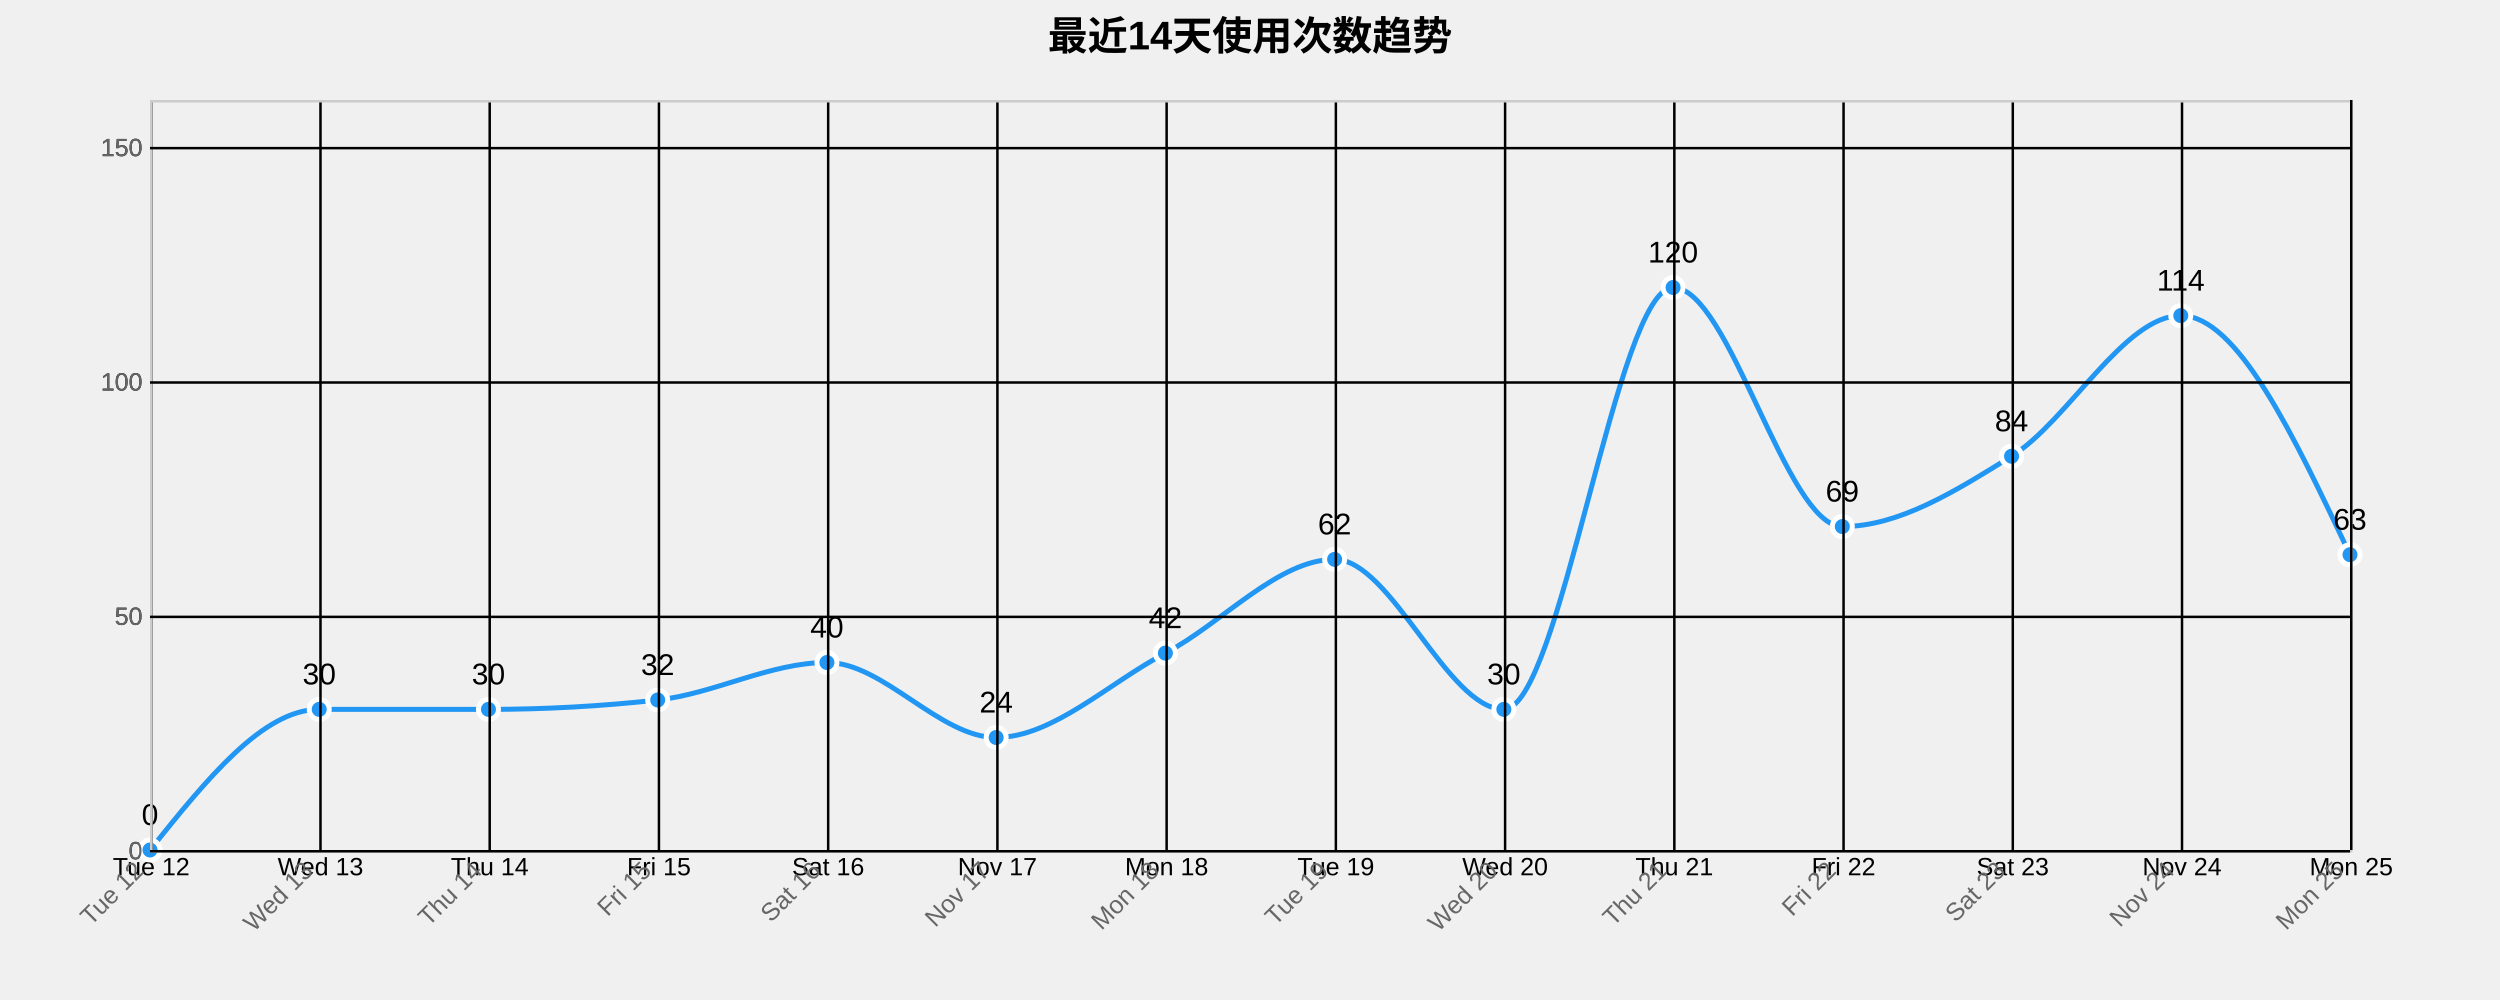
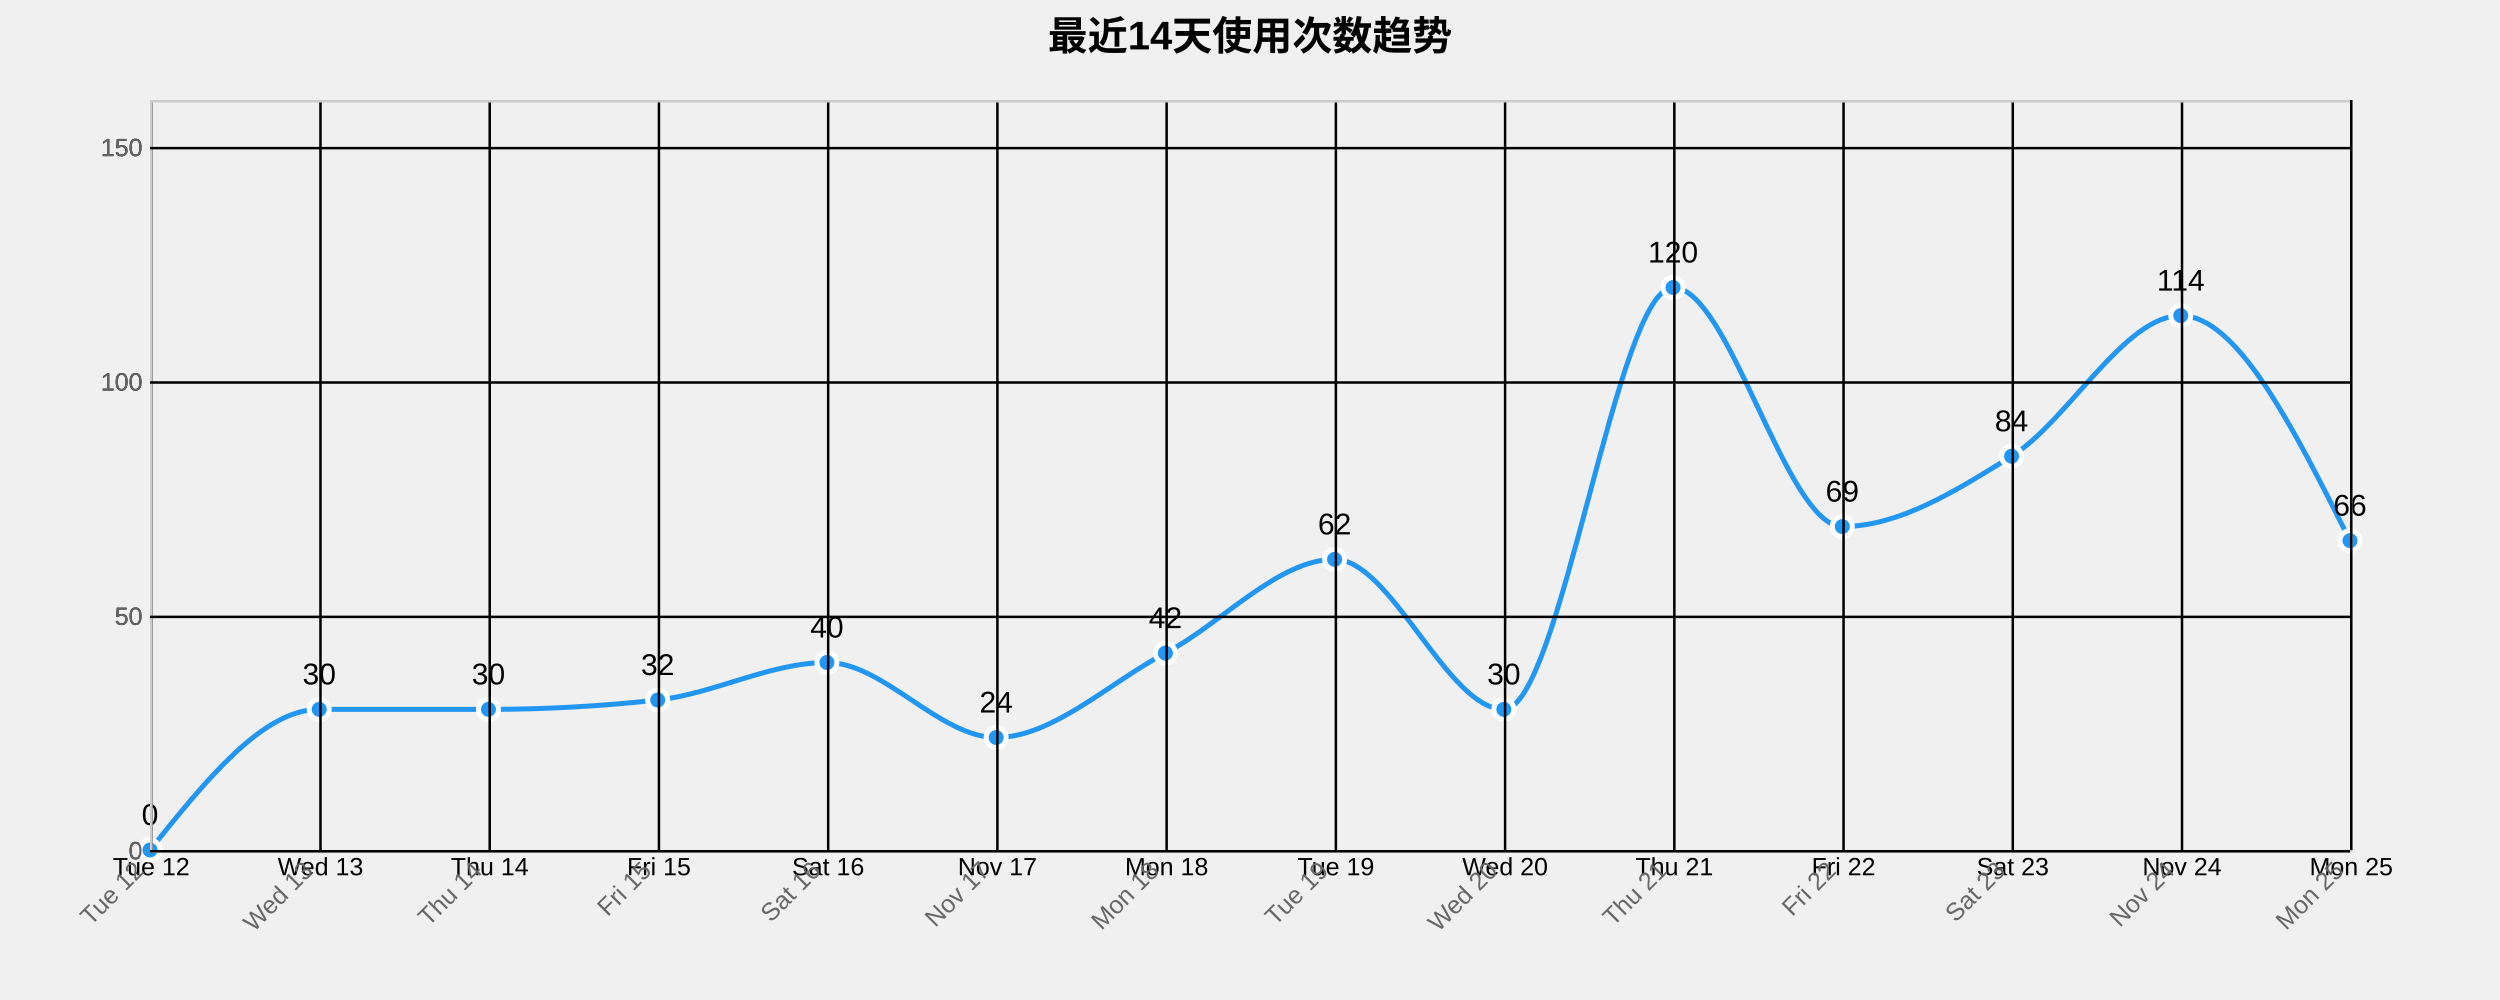
<svg xmlns="http://www.w3.org/2000/svg" width="1000" height="400">
  <g transform="translate(60,40)">
    <text x="440" y="-20" text-anchor="middle" style="font-size: 16px; font-weight: bold;">最近14天使用次数趋势</text>
    <g class="grid" transform="translate(0,300)" fill="none" font-size="10" font-family="sans-serif" text-anchor="middle">
      <path class="domain" stroke="currentColor" d="M0.5,-300V0.5H880.5V-300" />
      <g class="tick" opacity="1" transform="translate(0.5,0)">
        <line stroke="currentColor" y2="-300" />
        <text fill="currentColor" y="3" dy="0.71em">Tue 12</text>
      </g>
      <g class="tick" opacity="1" transform="translate(68.19231,0)">
        <line stroke="currentColor" y2="-300" />
        <text fill="currentColor" y="3" dy="0.71em">Wed 13</text>
      </g>
      <g class="tick" opacity="1" transform="translate(135.8846,0)">
        <line stroke="currentColor" y2="-300" />
        <text fill="currentColor" y="3" dy="0.71em">Thu 14</text>
      </g>
      <g class="tick" opacity="1" transform="translate(203.5769,0)">
        <line stroke="currentColor" y2="-300" />
        <text fill="currentColor" y="3" dy="0.71em">Fri 15</text>
      </g>
      <g class="tick" opacity="1" transform="translate(271.2692,0)">
        <line stroke="currentColor" y2="-300" />
        <text fill="currentColor" y="3" dy="0.71em">Sat 16</text>
      </g>
      <g class="tick" opacity="1" transform="translate(338.9615,0)">
        <line stroke="currentColor" y2="-300" />
        <text fill="currentColor" y="3" dy="0.71em">Nov 17</text>
      </g>
      <g class="tick" opacity="1" transform="translate(406.6538,0)">
        <line stroke="currentColor" y2="-300" />
        <text fill="currentColor" y="3" dy="0.71em">Mon 18</text>
      </g>
      <g class="tick" opacity="1" transform="translate(474.3462,0)">
        <line stroke="currentColor" y2="-300" />
        <text fill="currentColor" y="3" dy="0.71em">Tue 19</text>
      </g>
      <g class="tick" opacity="1" transform="translate(542.0385,0)">
        <line stroke="currentColor" y2="-300" />
        <text fill="currentColor" y="3" dy="0.71em">Wed 20</text>
      </g>
      <g class="tick" opacity="1" transform="translate(609.7308,0)">
        <line stroke="currentColor" y2="-300" />
        <text fill="currentColor" y="3" dy="0.71em">Thu 21</text>
      </g>
      <g class="tick" opacity="1" transform="translate(677.4231,0)">
        <line stroke="currentColor" y2="-300" />
        <text fill="currentColor" y="3" dy="0.71em">Fri 22</text>
      </g>
      <g class="tick" opacity="1" transform="translate(745.1154,0)">
        <line stroke="currentColor" y2="-300" />
        <text fill="currentColor" y="3" dy="0.71em">Sat 23</text>
      </g>
      <g class="tick" opacity="1" transform="translate(812.8077,0)">
        <line stroke="currentColor" y2="-300" />
        <text fill="currentColor" y="3" dy="0.71em">Nov 24</text>
      </g>
      <g class="tick" opacity="1" transform="translate(880.5,0)">
        <line stroke="currentColor" y2="-300" />
        <text fill="currentColor" y="3" dy="0.71em">Mon 25</text>
      </g>
    </g>
    <g class="grid" fill="none" font-size="10" font-family="sans-serif" text-anchor="end">
      <path class="domain" stroke="currentColor" d="M880,300.5H0.5V0.5H880" />
      <g class="tick" opacity="1" transform="translate(0,300.5)">
        <line stroke="currentColor" x2="880" />
        <text fill="currentColor" x="-3" dy="0.32em">0</text>
      </g>
      <g class="tick" opacity="1" transform="translate(0,206.75)">
        <line stroke="currentColor" x2="880" />
        <text fill="currentColor" x="-3" dy="0.32em">50</text>
      </g>
      <g class="tick" opacity="1" transform="translate(0,113)">
        <line stroke="currentColor" x2="880" />
        <text fill="currentColor" x="-3" dy="0.32em">100</text>
      </g>
      <g class="tick" opacity="1" transform="translate(0,19.25)">
        <line stroke="currentColor" x2="880" />
        <text fill="currentColor" x="-3" dy="0.32em">150</text>
      </g>
    </g>
-     <path class="area" d="M0,300C22.564,271.875,45.128,243.75,67.692,243.75C90.256,243.75,112.821,243.75,135.385,243.75C157.949,243.75,180.513,242.5,203.077,240C225.641,237.5,248.205,225,270.769,225C293.333,225,315.897,255,338.462,255C361.026,255,383.59,233.125,406.154,221.25C428.718,209.375,451.282,183.75,473.846,183.75C496.41,183.75,518.974,243.75,541.538,243.75C564.103,243.75,586.667,75,609.231,75C631.795,75,654.359,170.625,676.923,170.625C699.487,170.625,722.051,156.563,744.615,142.5C767.179,128.438,789.744,86.25,812.308,86.25C834.872,86.25,857.436,134.063,880,181.875L880,300C857.436,300,834.872,300,812.308,300C789.744,300,767.179,300,744.615,300C722.051,300,699.487,300,676.923,300C654.359,300,631.795,300,609.231,300C586.667,300,564.103,300,541.538,300C518.974,300,496.41,300,473.846,300C451.282,300,428.718,300,406.154,300C383.59,300,361.026,300,338.462,300C315.897,300,293.333,300,270.769,300C248.205,300,225.641,300,203.077,300C180.513,300,157.949,300,135.385,300C112.821,300,90.256,300,67.692,300C45.128,300,22.564,300,0,300Z" style="fill: url(#area-gradient); opacity: 0.3;" />
-     <path class="line" d="M0,300C22.564,271.875,45.128,243.75,67.692,243.75C90.256,243.75,112.821,243.75,135.385,243.75C157.949,243.75,180.513,242.5,203.077,240C225.641,237.5,248.205,225,270.769,225C293.333,225,315.897,255,338.462,255C361.026,255,383.59,233.125,406.154,221.25C428.718,209.375,451.282,183.75,473.846,183.75C496.41,183.75,518.974,243.75,541.538,243.75C564.103,243.75,586.667,75,609.231,75C631.795,75,654.359,170.625,676.923,170.625C699.487,170.625,722.051,156.563,744.615,142.5C767.179,128.438,789.744,86.25,812.308,86.25C834.872,86.25,857.436,134.063,880,181.875" style="fill: none; stroke: #2196F3; stroke-width: 2px;" />
+     <path class="area" d="M0,300C22.564,271.875,45.128,243.75,67.692,243.75C90.256,243.75,112.821,243.75,135.385,243.75C157.949,243.75,180.513,242.5,203.077,240C225.641,237.5,248.205,225,270.769,225C293.333,225,315.897,255,338.462,255C361.026,255,383.59,233.125,406.154,221.25C428.718,209.375,451.282,183.75,473.846,183.75C496.41,183.75,518.974,243.75,541.538,243.75C564.103,243.75,586.667,75,609.231,75C631.795,75,654.359,170.625,676.923,170.625C699.487,170.625,722.051,156.563,744.615,142.5C767.179,128.438,789.744,86.25,812.308,86.25C834.872,86.25,857.436,131.25,880,176.25L880,300C857.436,300,834.872,300,812.308,300C789.744,300,767.179,300,744.615,300C722.051,300,699.487,300,676.923,300C654.359,300,631.795,300,609.231,300C586.667,300,564.103,300,541.538,300C518.974,300,496.41,300,473.846,300C451.282,300,428.718,300,406.154,300C383.59,300,361.026,300,338.462,300C315.897,300,293.333,300,270.769,300C248.205,300,225.641,300,203.077,300C180.513,300,157.949,300,135.385,300C112.821,300,90.256,300,67.692,300C45.128,300,22.564,300,0,300Z" style="fill: url(#area-gradient); opacity: 0.3;" />
+     <path class="line" d="M0,300C22.564,271.875,45.128,243.75,67.692,243.75C90.256,243.75,112.821,243.75,135.385,243.75C157.949,243.75,180.513,242.5,203.077,240C225.641,237.5,248.205,225,270.769,225C293.333,225,315.897,255,338.462,255C361.026,255,383.59,233.125,406.154,221.25C428.718,209.375,451.282,183.75,473.846,183.75C496.41,183.75,518.974,243.75,541.538,243.75C564.103,243.75,586.667,75,609.231,75C631.795,75,654.359,170.625,676.923,170.625C699.487,170.625,722.051,156.563,744.615,142.5C767.179,128.438,789.744,86.25,812.308,86.25C834.872,86.25,857.436,131.25,880,176.25" style="fill: none; stroke: #2196F3; stroke-width: 2px;" />
    <circle class="dot" cx="0" cy="300" r="4" style="fill: #2196F3; stroke: #fff; stroke-width: 2px;" />
    <circle class="dot" cx="67.692" cy="243.75" r="4" style="fill: #2196F3; stroke: #fff; stroke-width: 2px;" />
    <circle class="dot" cx="135.385" cy="243.75" r="4" style="fill: #2196F3; stroke: #fff; stroke-width: 2px;" />
    <circle class="dot" cx="203.077" cy="240" r="4" style="fill: #2196F3; stroke: #fff; stroke-width: 2px;" />
    <circle class="dot" cx="270.769" cy="225" r="4" style="fill: #2196F3; stroke: #fff; stroke-width: 2px;" />
    <circle class="dot" cx="338.462" cy="255" r="4" style="fill: #2196F3; stroke: #fff; stroke-width: 2px;" />
    <circle class="dot" cx="406.154" cy="221.25" r="4" style="fill: #2196F3; stroke: #fff; stroke-width: 2px;" />
    <circle class="dot" cx="473.846" cy="183.75" r="4" style="fill: #2196F3; stroke: #fff; stroke-width: 2px;" />
    <circle class="dot" cx="541.538" cy="243.75" r="4" style="fill: #2196F3; stroke: #fff; stroke-width: 2px;" />
    <circle class="dot" cx="609.231" cy="75" r="4" style="fill: #2196F3; stroke: #fff; stroke-width: 2px;" />
    <circle class="dot" cx="676.923" cy="170.625" r="4" style="fill: #2196F3; stroke: #fff; stroke-width: 2px;" />
    <circle class="dot" cx="744.615" cy="142.5" r="4" style="fill: #2196F3; stroke: #fff; stroke-width: 2px;" />
    <circle class="dot" cx="812.308" cy="86.25" r="4" style="fill: #2196F3; stroke: #fff; stroke-width: 2px;" />
-     <circle class="dot" cx="880" cy="181.875" r="4" style="fill: #2196F3; stroke: #fff; stroke-width: 2px;" />
+     <circle class="dot" cx="880" cy="176.25" r="4" style="fill: #2196F3; stroke: #fff; stroke-width: 2px;" />
    <text class="label" x="0" y="290" text-anchor="middle" style="font-size: 12px;">0</text>
    <text class="label" x="67.692" y="233.75" text-anchor="middle" style="font-size: 12px;">30</text>
    <text class="label" x="135.385" y="233.75" text-anchor="middle" style="font-size: 12px;">30</text>
    <text class="label" x="203.077" y="230" text-anchor="middle" style="font-size: 12px;">32</text>
    <text class="label" x="270.769" y="215" text-anchor="middle" style="font-size: 12px;">40</text>
    <text class="label" x="338.462" y="245" text-anchor="middle" style="font-size: 12px;">24</text>
    <text class="label" x="406.154" y="211.25" text-anchor="middle" style="font-size: 12px;">42</text>
    <text class="label" x="473.846" y="173.75" text-anchor="middle" style="font-size: 12px;">62</text>
    <text class="label" x="541.538" y="233.75" text-anchor="middle" style="font-size: 12px;">30</text>
    <text class="label" x="609.231" y="65" text-anchor="middle" style="font-size: 12px;">120</text>
    <text class="label" x="676.923" y="160.625" text-anchor="middle" style="font-size: 12px;">69</text>
    <text class="label" x="744.615" y="132.5" text-anchor="middle" style="font-size: 12px;">84</text>
    <text class="label" x="812.308" y="76.25" text-anchor="middle" style="font-size: 12px;">114</text>
-     <text class="label" x="880" y="171.875" text-anchor="middle" style="font-size: 12px;">63</text>
+     <text class="label" x="880" y="166.25" text-anchor="middle" style="font-size: 12px;">66</text>
    <g class="x-axis" transform="translate(0,300)" fill="none" font-size="10" font-family="sans-serif" text-anchor="middle">
      <path class="domain" stroke="currentColor" d="M0.5,-300V0.5H880.5V-300" />
      <g class="tick" opacity="1" transform="translate(0.5,0)">
        <line stroke="currentColor" y2="-300" />
        <text fill="currentColor" y="3" dy=".15em" style="text-anchor: end;" dx="-.8em" transform="rotate(-45)">Tue 12</text>
      </g>
      <g class="tick" opacity="1" transform="translate(68.19231,0)">
        <line stroke="currentColor" y2="-300" />
        <text fill="currentColor" y="3" dy=".15em" style="text-anchor: end;" dx="-.8em" transform="rotate(-45)">Wed 13</text>
      </g>
      <g class="tick" opacity="1" transform="translate(135.8846,0)">
        <line stroke="currentColor" y2="-300" />
        <text fill="currentColor" y="3" dy=".15em" style="text-anchor: end;" dx="-.8em" transform="rotate(-45)">Thu 14</text>
      </g>
      <g class="tick" opacity="1" transform="translate(203.5769,0)">
        <line stroke="currentColor" y2="-300" />
        <text fill="currentColor" y="3" dy=".15em" style="text-anchor: end;" dx="-.8em" transform="rotate(-45)">Fri 15</text>
      </g>
      <g class="tick" opacity="1" transform="translate(271.2692,0)">
        <line stroke="currentColor" y2="-300" />
        <text fill="currentColor" y="3" dy=".15em" style="text-anchor: end;" dx="-.8em" transform="rotate(-45)">Sat 16</text>
      </g>
      <g class="tick" opacity="1" transform="translate(338.9615,0)">
        <line stroke="currentColor" y2="-300" />
        <text fill="currentColor" y="3" dy=".15em" style="text-anchor: end;" dx="-.8em" transform="rotate(-45)">Nov 17</text>
      </g>
      <g class="tick" opacity="1" transform="translate(406.6538,0)">
        <line stroke="currentColor" y2="-300" />
        <text fill="currentColor" y="3" dy=".15em" style="text-anchor: end;" dx="-.8em" transform="rotate(-45)">Mon 18</text>
      </g>
      <g class="tick" opacity="1" transform="translate(474.3462,0)">
        <line stroke="currentColor" y2="-300" />
        <text fill="currentColor" y="3" dy=".15em" style="text-anchor: end;" dx="-.8em" transform="rotate(-45)">Tue 19</text>
      </g>
      <g class="tick" opacity="1" transform="translate(542.0385,0)">
        <line stroke="currentColor" y2="-300" />
        <text fill="currentColor" y="3" dy=".15em" style="text-anchor: end;" dx="-.8em" transform="rotate(-45)">Wed 20</text>
      </g>
      <g class="tick" opacity="1" transform="translate(609.7308,0)">
        <line stroke="currentColor" y2="-300" />
        <text fill="currentColor" y="3" dy=".15em" style="text-anchor: end;" dx="-.8em" transform="rotate(-45)">Thu 21</text>
      </g>
      <g class="tick" opacity="1" transform="translate(677.4231,0)">
        <line stroke="currentColor" y2="-300" />
        <text fill="currentColor" y="3" dy=".15em" style="text-anchor: end;" dx="-.8em" transform="rotate(-45)">Fri 22</text>
      </g>
      <g class="tick" opacity="1" transform="translate(745.1154,0)">
        <line stroke="currentColor" y2="-300" />
        <text fill="currentColor" y="3" dy=".15em" style="text-anchor: end;" dx="-.8em" transform="rotate(-45)">Sat 23</text>
      </g>
      <g class="tick" opacity="1" transform="translate(812.8077,0)">
        <line stroke="currentColor" y2="-300" />
        <text fill="currentColor" y="3" dy=".15em" style="text-anchor: end;" dx="-.8em" transform="rotate(-45)">Nov 24</text>
      </g>
      <g class="tick" opacity="1" transform="translate(880.5,0)">
        <line stroke="currentColor" y2="-300" />
        <text fill="currentColor" y="3" dy=".15em" style="text-anchor: end;" dx="-.8em" transform="rotate(-45)">Mon 25</text>
      </g>
    </g>
    <g class="y-axis" fill="none" font-size="10" font-family="sans-serif" text-anchor="end">
      <path class="domain" stroke="currentColor" d="M880,300.5H0.5V0.5H880" />
      <g class="tick" opacity="1" transform="translate(0,300.5)">
        <line stroke="currentColor" x2="880" />
        <text fill="currentColor" x="-3" dy="0.32em">0</text>
      </g>
      <g class="tick" opacity="1" transform="translate(0,206.75)">
        <line stroke="currentColor" x2="880" />
        <text fill="currentColor" x="-3" dy="0.32em">50</text>
      </g>
      <g class="tick" opacity="1" transform="translate(0,113)">
        <line stroke="currentColor" x2="880" />
        <text fill="currentColor" x="-3" dy="0.32em">100</text>
      </g>
      <g class="tick" opacity="1" transform="translate(0,19.25)">
        <line stroke="currentColor" x2="880" />
        <text fill="currentColor" x="-3" dy="0.32em">150</text>
      </g>
    </g>
    <style>
    .grid line {
      stroke: #e0e0e0;
      stroke-opacity: 0.7;
      shape-rendering: crispEdges;
    }
    .grid path {
      stroke-width: 0;
    }
    .dot:hover {
      r: 6;
    }
    text {
      font-family: Arial, sans-serif;
    }
    .x-axis path, .y-axis path {
      stroke: #ccc;
    }
    .x-axis text, .y-axis text {
      fill: #666;
    }
  </style>
  </g>
</svg>
